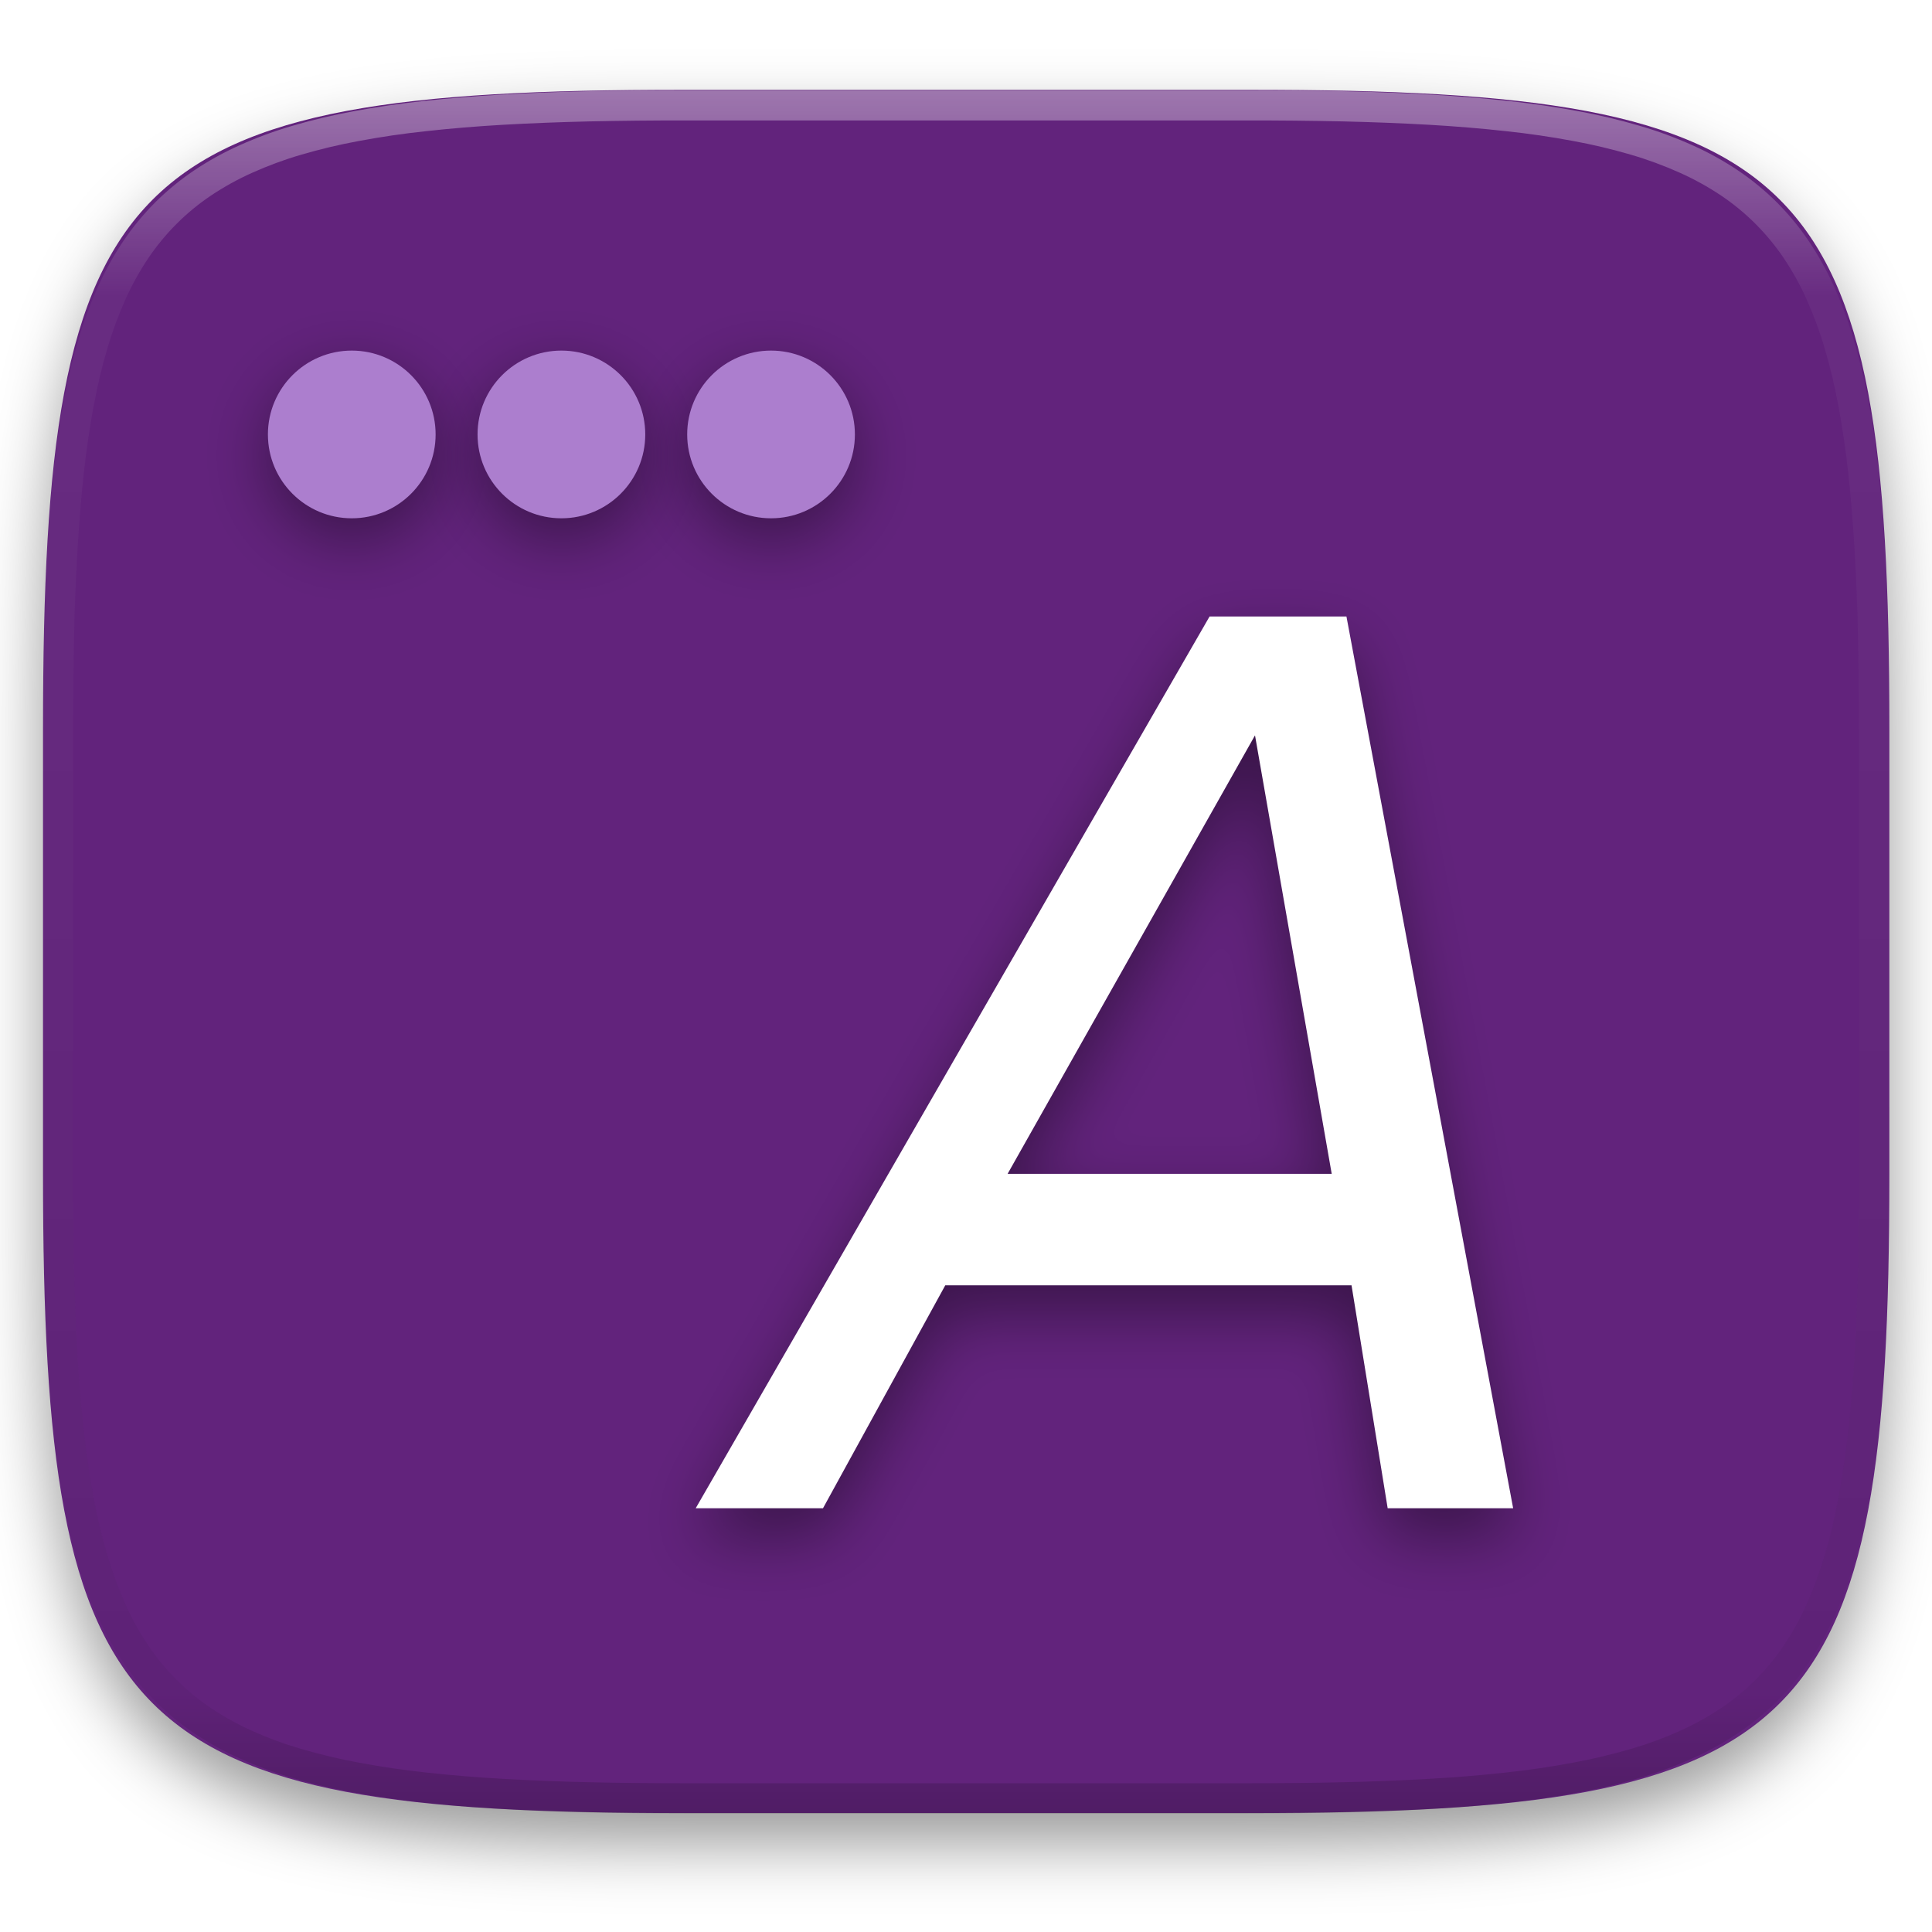
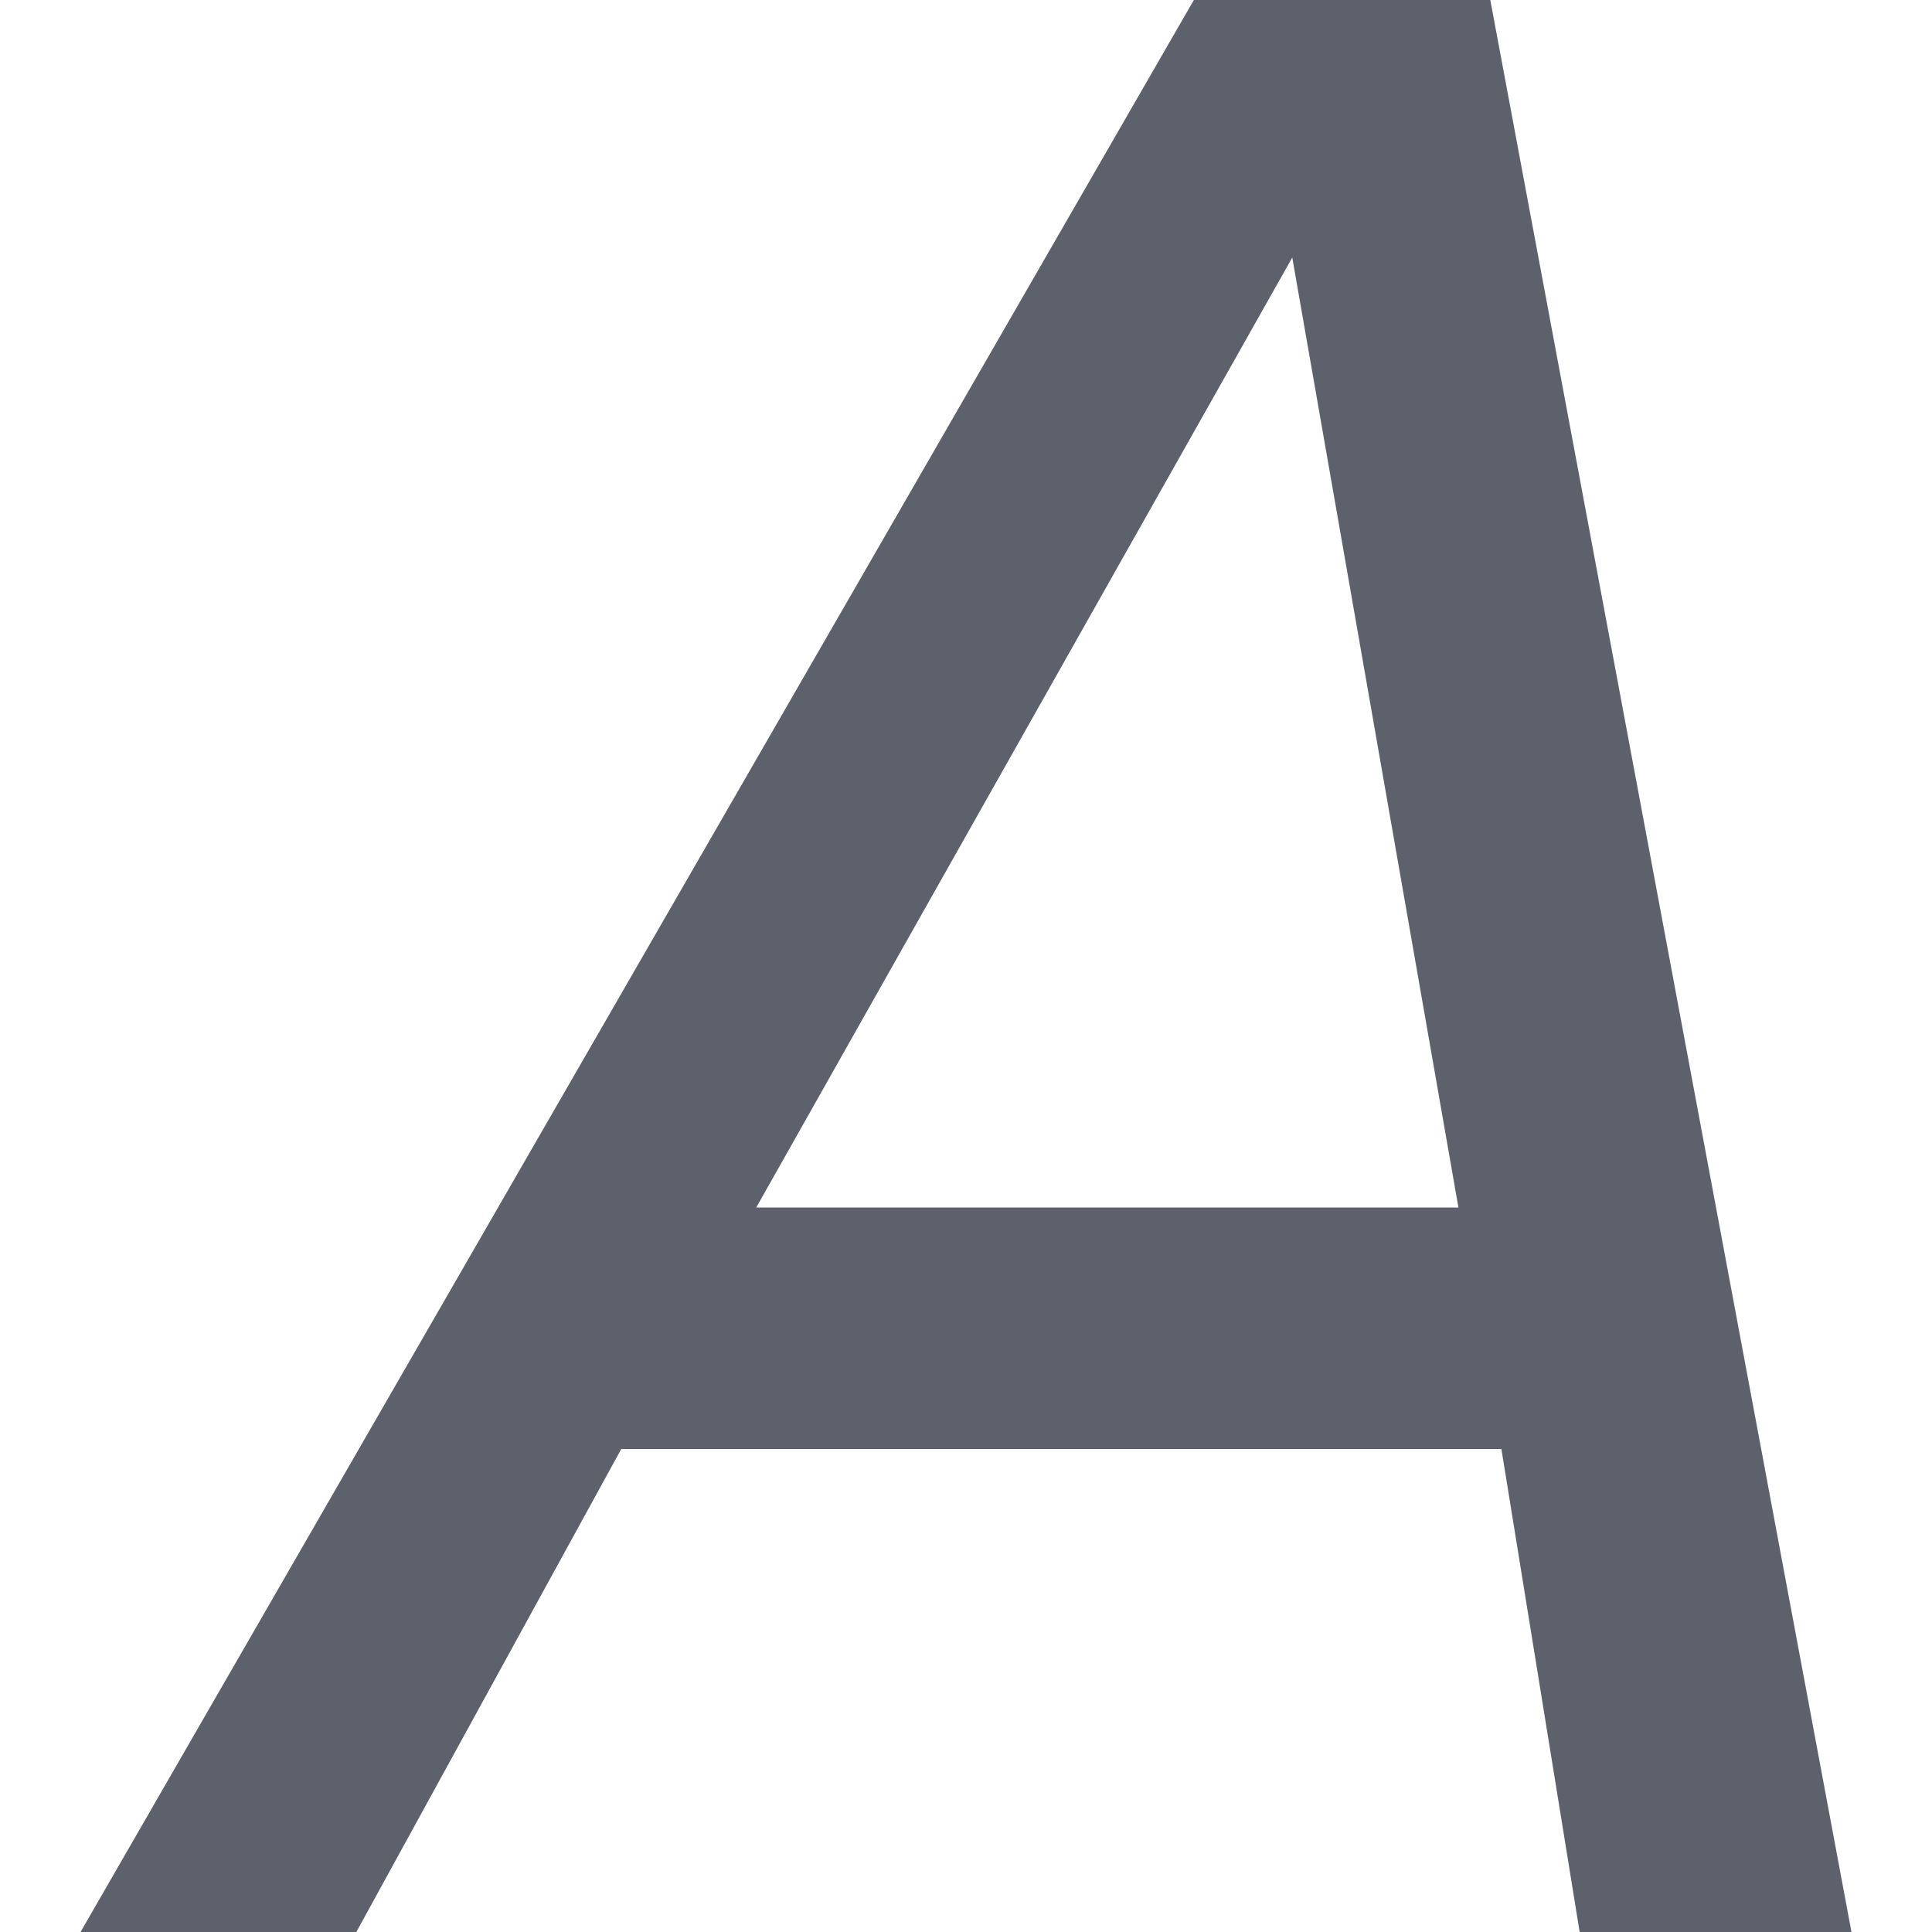
- <svg xmlns="http://www.w3.org/2000/svg" style="isolation:isolate" viewBox="0 0 256 256" width="256" height="256">
-   <defs>
-     <filter id="M8osjUnfnUG8hidoJVR9eUL1nqsLUPz1" x="-200%" y="-200%" width="400%" height="400%" filterUnits="objectBoundingBox" color-interpolation-filters="sRGB">
-       <feGaussianBlur in="SourceGraphic" stdDeviation="4.294" />
-       <feOffset dx="0" dy="4" result="pf_100_offsetBlur" />
-       <feFlood flood-color="#000000" flood-opacity="0.4" />
-       <feComposite in2="pf_100_offsetBlur" operator="in" result="pf_100_dropShadow" />
-       <feBlend in="SourceGraphic" in2="pf_100_dropShadow" mode="normal" />
-     </filter>
-   </defs>
-   <g filter="url(#M8osjUnfnUG8hidoJVR9eUL1nqsLUPz1)">
-     <path d=" M 165.709 11.9 C 239.765 11.9 250.348 22.457 250.348 96.444 L 250.348 155.695 C 250.348 229.681 239.765 240.238 165.709 240.238 L 90.339 240.238 C 16.284 240.238 5.7 229.681 5.7 155.695 L 5.7 96.444 C 5.7 22.457 16.284 11.9 90.339 11.9 L 165.709 11.9 Z " id="shape" fill="rgb(98,35,124)" />
-   </g>
-   <g opacity="0.4">
-     <linearGradient id="_lgradient_42" x1="0.517" y1="0" x2="0.517" y2="1" gradientTransform="matrix(244.65,0,0,228.34,5.68,11.95)" gradientUnits="userSpaceOnUse">
-       <stop offset="0%" stop-opacity="1" style="stop-color:rgb(255,255,255)" />
-       <stop offset="12.5%" stop-opacity="0.098" style="stop-color:rgb(255,255,255)" />
-       <stop offset="92.5%" stop-opacity="0.098" style="stop-color:rgb(0,0,0)" />
-       <stop offset="100%" stop-opacity="0.498" style="stop-color:rgb(0,0,0)" />
-     </linearGradient>
-     <path d=" M 165.068 11.951 C 169.396 11.941 173.724 11.991 178.052 12.089 C 181.927 12.167 185.803 12.315 189.678 12.541 C 193.131 12.737 196.583 13.022 200.026 13.395 C 203.085 13.73 206.144 14.181 209.174 14.741 C 211.889 15.243 214.574 15.881 217.22 16.657 C 219.62 17.355 221.971 18.219 224.243 19.241 C 226.358 20.184 228.384 21.304 230.302 22.591 C 232.142 23.829 233.863 25.244 235.437 26.806 C 237.001 28.378 238.417 30.088 239.656 31.925 C 240.945 33.841 242.066 35.865 243.02 37.967 C 244.043 40.247 244.909 42.585 245.617 44.972 C 246.394 47.615 247.034 50.297 247.535 53.009 C 248.096 56.035 248.548 59.081 248.883 62.136 C 249.257 65.575 249.542 69.014 249.739 72.462 C 249.965 76.323 250.112 80.194 250.201 84.055 C 250.289 88.378 250.339 92.701 250.329 97.014 L 250.329 155.226 C 250.339 159.549 250.289 163.862 250.201 168.185 C 250.112 172.056 249.965 175.917 249.739 179.778 C 249.542 183.226 249.257 186.675 248.883 190.104 C 248.548 193.159 248.096 196.215 247.535 199.241 C 247.034 201.943 246.394 204.625 245.617 207.268 C 244.909 209.655 244.043 212.003 243.02 214.273 C 242.066 216.385 240.945 218.399 239.656 220.315 C 238.417 222.152 237.001 223.872 235.437 225.434 C 233.863 226.996 232.142 228.411 230.302 229.649 C 228.384 230.936 226.358 232.056 224.243 232.999 C 221.971 234.021 219.62 234.885 217.22 235.593 C 214.574 236.369 211.889 237.007 209.174 237.499 C 206.144 238.068 203.085 238.51 200.026 238.845 C 196.583 239.218 193.131 239.503 189.678 239.699 C 185.803 239.925 181.927 240.073 178.052 240.161 C 173.724 240.249 169.396 240.299 165.068 240.289 L 90.942 240.289 C 86.614 240.299 82.286 240.249 77.958 240.161 C 74.083 240.073 70.207 239.925 66.332 239.699 C 62.879 239.503 59.427 239.218 55.984 238.845 C 52.925 238.51 49.866 238.068 46.836 237.499 C 44.121 237.007 41.436 236.369 38.79 235.593 C 36.39 234.885 34.039 234.021 31.767 232.999 C 29.652 232.056 27.626 230.936 25.708 229.649 C 23.868 228.411 22.147 226.996 20.573 225.434 C 19.009 223.872 17.593 222.152 16.354 220.315 C 15.065 218.399 13.944 216.385 12.99 214.273 C 11.967 212.003 11.101 209.655 10.393 207.268 C 9.616 204.625 8.976 201.943 8.475 199.241 C 7.914 196.215 7.462 193.159 7.127 190.104 C 6.753 186.675 6.468 183.226 6.271 179.778 C 6.045 175.917 5.898 172.056 5.809 168.185 C 5.721 163.862 5.671 159.549 5.681 155.226 L 5.681 97.014 C 5.671 92.701 5.721 88.378 5.809 84.055 C 5.898 80.194 6.045 76.323 6.271 72.462 C 6.468 69.014 6.753 65.575 7.127 62.136 C 7.462 59.081 7.914 56.035 8.475 53.009 C 8.976 50.297 9.616 47.615 10.393 44.972 C 11.101 42.585 11.967 40.247 12.99 37.967 C 13.944 35.865 15.065 33.841 16.354 31.925 C 17.593 30.088 19.009 28.378 20.573 26.806 C 22.147 25.244 23.868 23.829 25.708 22.591 C 27.626 21.304 29.652 20.184 31.767 19.241 C 34.039 18.219 36.39 17.355 38.79 16.657 C 41.436 15.881 44.121 15.243 46.836 14.741 C 49.866 14.181 52.925 13.73 55.984 13.395 C 59.427 13.022 62.879 12.737 66.332 12.541 C 70.207 12.315 74.083 12.167 77.958 12.089 C 82.286 11.991 86.614 11.941 90.942 11.951 L 165.068 11.951 Z  M 165.078 15.96 C 169.376 15.95 173.675 15.999 177.973 16.087 C 181.8 16.176 185.626 16.323 189.452 16.539 C 192.836 16.736 196.219 17.011 199.583 17.384 C 202.554 17.699 205.515 18.131 208.446 18.681 C 211.023 19.153 213.58 19.762 216.099 20.499 C 218.322 21.147 220.495 21.953 222.6 22.896 C 224.509 23.751 226.338 24.763 228.069 25.922 C 229.692 27.013 231.207 28.26 232.594 29.646 C 233.981 31.031 235.23 32.544 236.332 34.165 C 237.492 35.894 238.506 37.712 239.361 39.608 C 240.306 41.72 241.112 43.892 241.761 46.102 C 242.509 48.617 243.109 51.162 243.591 53.736 C 244.132 56.664 244.565 59.611 244.889 62.578 C 245.263 65.938 245.539 69.308 245.735 72.688 C 245.952 76.51 246.109 80.322 246.188 84.144 C 246.276 88.437 246.325 92.721 246.325 97.014 C 246.325 97.014 246.325 97.014 246.325 97.014 L 246.325 155.226 C 246.325 155.226 246.325 155.226 246.325 155.226 C 246.325 159.519 246.276 163.803 246.188 168.096 C 246.109 171.918 245.952 175.74 245.735 179.552 C 245.539 182.932 245.263 186.302 244.889 189.672 C 244.565 192.629 244.132 195.576 243.591 198.504 C 243.109 201.078 242.509 203.623 241.761 206.138 C 241.112 208.358 240.306 210.52 239.361 212.632 C 238.506 214.528 237.492 216.356 236.332 218.075 C 235.23 219.706 233.981 221.219 232.594 222.604 C 231.207 223.98 229.692 225.227 228.069 226.318 C 226.338 227.477 224.509 228.489 222.6 229.344 C 220.495 230.297 218.322 231.093 216.099 231.741 C 213.58 232.478 211.023 233.087 208.446 233.559 C 205.515 234.109 202.554 234.541 199.583 234.865 C 196.219 235.229 192.836 235.514 189.452 235.701 C 185.626 235.917 181.8 236.074 177.973 236.153 C 173.675 236.251 169.376 236.29 165.078 236.29 C 165.078 236.29 165.078 236.29 165.068 236.29 L 90.942 236.29 C 90.932 236.29 90.932 236.29 90.932 236.29 C 86.634 236.29 82.335 236.251 78.037 236.153 C 74.21 236.074 70.384 235.917 66.558 235.701 C 63.174 235.514 59.791 235.229 56.427 234.865 C 53.456 234.541 50.495 234.109 47.564 233.559 C 44.987 233.087 42.43 232.478 39.911 231.741 C 37.688 231.093 35.515 230.297 33.41 229.344 C 31.501 228.489 29.672 227.477 27.941 226.318 C 26.318 225.227 24.803 223.98 23.416 222.604 C 22.029 221.219 20.78 219.706 19.678 218.075 C 18.518 216.356 17.504 214.528 16.649 212.632 C 15.704 210.52 14.898 208.358 14.249 206.138 C 13.501 203.623 12.901 201.078 12.419 198.504 C 11.878 195.576 11.445 192.629 11.121 189.672 C 10.747 186.302 10.472 182.932 10.275 179.552 C 10.058 175.74 9.901 171.918 9.822 168.096 C 9.734 163.803 9.685 159.519 9.685 155.226 C 9.685 155.226 9.685 155.226 9.685 155.226 L 9.685 97.014 C 9.685 97.014 9.685 97.014 9.685 97.014 C 9.685 92.721 9.734 88.437 9.822 84.144 C 9.901 80.322 10.058 76.51 10.275 72.688 C 10.472 69.308 10.747 65.938 11.121 62.578 C 11.445 59.611 11.878 56.664 12.419 53.736 C 12.901 51.162 13.501 48.617 14.249 46.102 C 14.898 43.892 15.704 41.72 16.649 39.608 C 17.504 37.712 18.518 35.894 19.678 34.165 C 20.78 32.544 22.029 31.031 23.416 29.646 C 24.803 28.26 26.318 27.013 27.941 25.922 C 29.672 24.763 31.501 23.751 33.41 22.896 C 35.515 21.953 37.688 21.147 39.911 20.499 C 42.43 19.762 44.987 19.153 47.564 18.681 C 50.495 18.131 53.456 17.699 56.427 17.384 C 59.791 17.011 63.174 16.736 66.558 16.539 C 70.384 16.323 74.21 16.176 78.037 16.087 C 82.335 15.999 86.634 15.95 90.932 15.96 C 90.932 15.96 90.932 15.96 90.942 15.96 L 165.068 15.96 C 165.078 15.96 165.078 15.96 165.078 15.96 Z " fill-rule="evenodd" id="highlight" fill="url(#_lgradient_42)" />
-   </g>
-   <defs>
-     <filter id="Or8tGlFm0ZQBZ0uicgBuAQvvfsd7WDMb" x="-200%" y="-200%" width="400%" height="400%" filterUnits="objectBoundingBox" color-interpolation-filters="sRGB">
-       <feGaussianBlur stdDeviation="4.294" />
-     </filter>
-   </defs>
-   <g opacity="0.4" filter="url(#Or8tGlFm0ZQBZ0uicgBuAQvvfsd7WDMb)">
-     <path d=" M 160.275 85.381 L 92.183 203.545 L 109.05 203.545 L 125.253 174.004 L 179.085 174.004 L 183.874 203.545 L 200.5 203.545 L 178.411 85.381 L 160.275 85.381 Z  M 166.295 101.132 L 176.459 159.234 L 133.513 159.234 L 166.295 101.132 Z " id="Compound Path" fill="rgb(0,0,0)" />
-   </g>
-   <path d=" M 160.275 81.688 L 92.183 199.853 L 109.05 199.853 L 125.253 170.312 L 179.085 170.312 L 183.874 199.853 L 200.5 199.853 L 178.411 81.688 L 160.275 81.688 Z  M 166.295 97.44 L 176.459 155.541 L 133.513 155.541 L 166.295 97.44 Z " id="Compound Path" fill="rgb(255,255,255)" />
-   <g id="Group">
-     <defs>
-       <filter id="Yf5bVfG6S5CdChU5Y3ws5ivoeTcmBT7x" x="-200%" y="-200%" width="400%" height="400%" filterUnits="objectBoundingBox" color-interpolation-filters="sRGB">
-         <feGaussianBlur stdDeviation="4.294" />
-       </filter>
-     </defs>
-     <g opacity="0.4" filter="url(#Yf5bVfG6S5CdChU5Y3ws5ivoeTcmBT7x)">
-       <circle vector-effect="non-scaling-stroke" cx="46.611" cy="60.344" r="11.111" id="Ellipse" fill="rgb(0,0,0)" />
-     </g>
-     <defs>
-       <filter id="ZvI1i8VZUzVa4IwAueB7cW5V85T8JYaI" x="-200%" y="-200%" width="400%" height="400%" filterUnits="objectBoundingBox" color-interpolation-filters="sRGB">
-         <feGaussianBlur stdDeviation="4.294" />
-       </filter>
-     </defs>
-     <g opacity="0.4" filter="url(#ZvI1i8VZUzVa4IwAueB7cW5V85T8JYaI)">
-       <circle vector-effect="non-scaling-stroke" cx="74.389" cy="60.344" r="11.111" id="Ellipse" fill="rgb(0,0,0)" />
-     </g>
-     <defs>
-       <filter id="lrcFQiPFtpLw3N77E14ArYg0cplsg8ts" x="-200%" y="-200%" width="400%" height="400%" filterUnits="objectBoundingBox" color-interpolation-filters="sRGB">
-         <feGaussianBlur stdDeviation="4.294" />
-       </filter>
-     </defs>
-     <g opacity="0.4" filter="url(#lrcFQiPFtpLw3N77E14ArYg0cplsg8ts)">
-       <circle vector-effect="non-scaling-stroke" cx="102.167" cy="60.344" r="11.111" id="Ellipse" fill="rgb(0,0,0)" />
-     </g>
-     <circle vector-effect="non-scaling-stroke" cx="46.611" cy="57.566" r="11.111" id="Ellipse" fill="rgb(172,126,206)" />
-     <circle vector-effect="non-scaling-stroke" cx="74.389" cy="57.566" r="11.111" id="Ellipse" fill="rgb(172,126,206)" />
-     <circle vector-effect="non-scaling-stroke" cx="102.167" cy="57.566" r="11.111" id="Ellipse" fill="rgb(172,126,206)" />
-   </g>
+ <svg xmlns="http://www.w3.org/2000/svg" style="isolation:isolate" viewBox="0 0 16 16" width="16" height="16">
+   <path d=" M 9.887 0 L 0.667 16 L 2.951 16 L 5.145 12 L 12.434 12 L 13.082 16 L 15.333 16 L 12.342 0 L 9.887 0 Z  M 10.702 2.133 L 12.078 10 L 6.263 10 L 10.702 2.133 Z " id="Compound Path" fill="rgb(92,97,108)" />
</svg>
